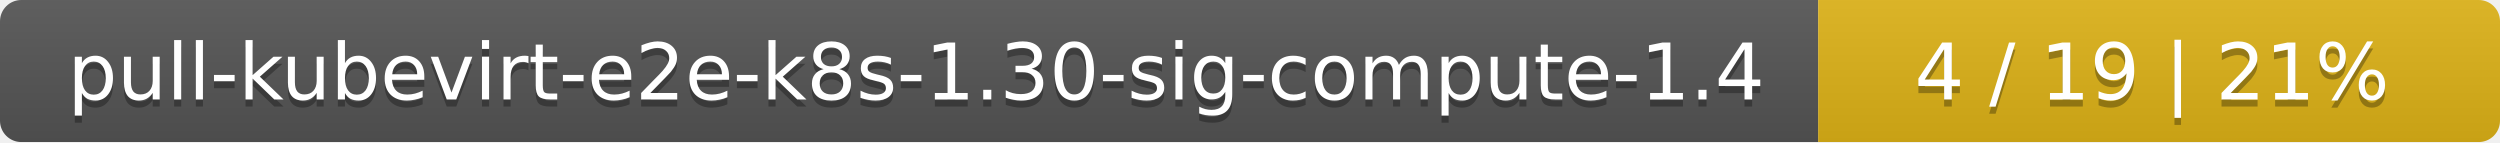
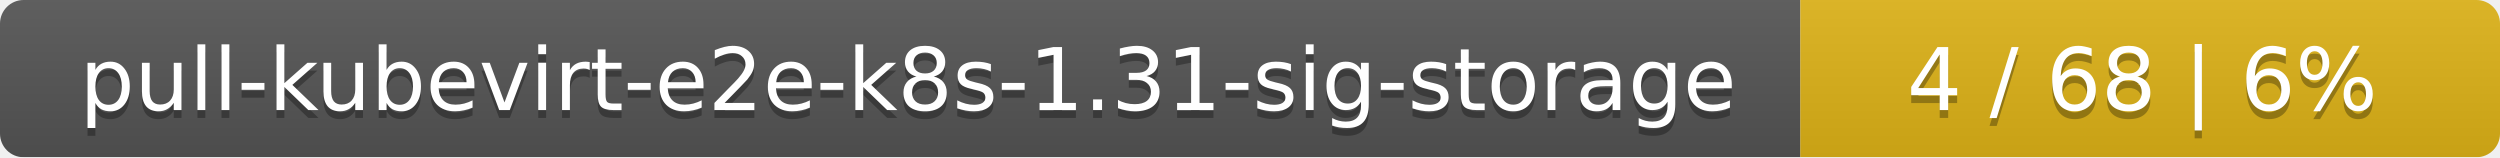
- <svg xmlns="http://www.w3.org/2000/svg" width="352" height="20">
+ <svg xmlns="http://www.w3.org/2000/svg" width="318" height="20">
  <linearGradient id="smooth" x2="0" y2="100%">
    <stop offset="0" stop-color="#bbb" stop-opacity=".1" />
    <stop offset="1" stop-opacity=".1" />
  </linearGradient>
  <mask id="round">
-     <rect width="352" height="20" rx="3" fill="#fff" />
+     <rect width="318" height="20" rx="3" fill="#fff" />
  </mask>
  <g mask="url(#round)">
-     <rect width="256" height="20" fill="#555" />
-     <rect x="256" width="96" height="20" fill="#dfb317" />
-     <rect width="352" height="20" fill="url(#smooth)" />
+     <rect width="229" height="20" fill="#555" />
+     <rect x="229" width="89" height="20" fill="#dfb317" />
+     <rect width="318" height="20" fill="url(#smooth)" />
  </g>
  <g fill="#fff" text-anchor="middle" font-family="DejaVu Sans,Verdana,Geneva,sans-serif" font-size="11">
-     <text x="129" y="15" fill="#010101" fill-opacity=".3">pull-kubevirt-e2e-k8s-1.30-sig-compute-1.4</text>
-     <text x="129" y="14">pull-kubevirt-e2e-k8s-1.30-sig-compute-1.4</text>
-     <text x="303" y="15" fill="#010101" fill-opacity=".3">4 / 19    |    21%</text>
-     <text x="303" y="14">4 / 19    |    21%</text>
+     <text x="115.5" y="15" fill="#010101" fill-opacity=".3">pull-kubevirt-e2e-k8s-1.31-sig-storage</text>
+     <text x="115.5" y="14">pull-kubevirt-e2e-k8s-1.31-sig-storage</text>
+     <text x="272.5" y="15" fill="#010101" fill-opacity=".3">4 / 68    |    6%</text>
+     <text x="272.5" y="14">4 / 68    |    6%</text>
  </g>
</svg>
